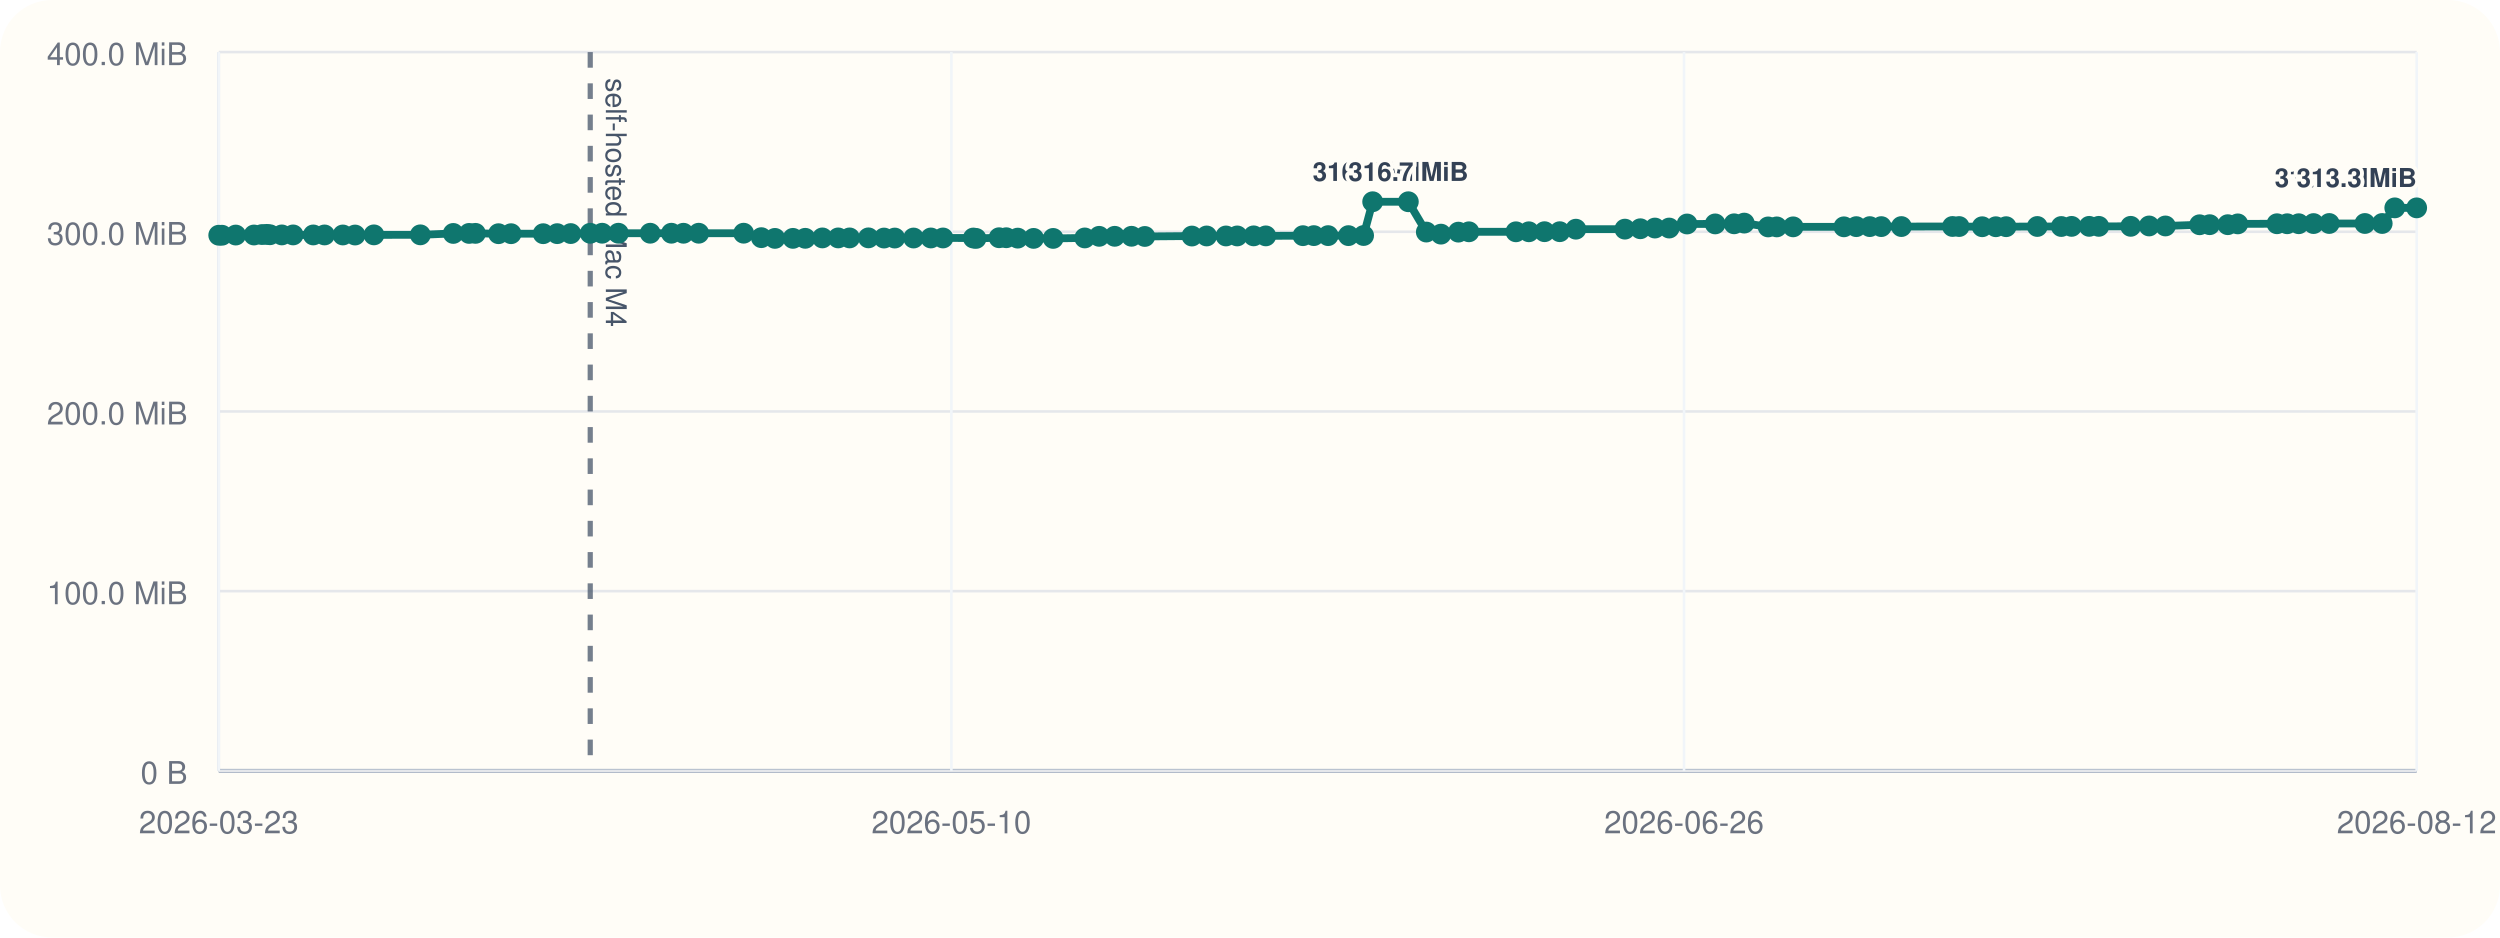
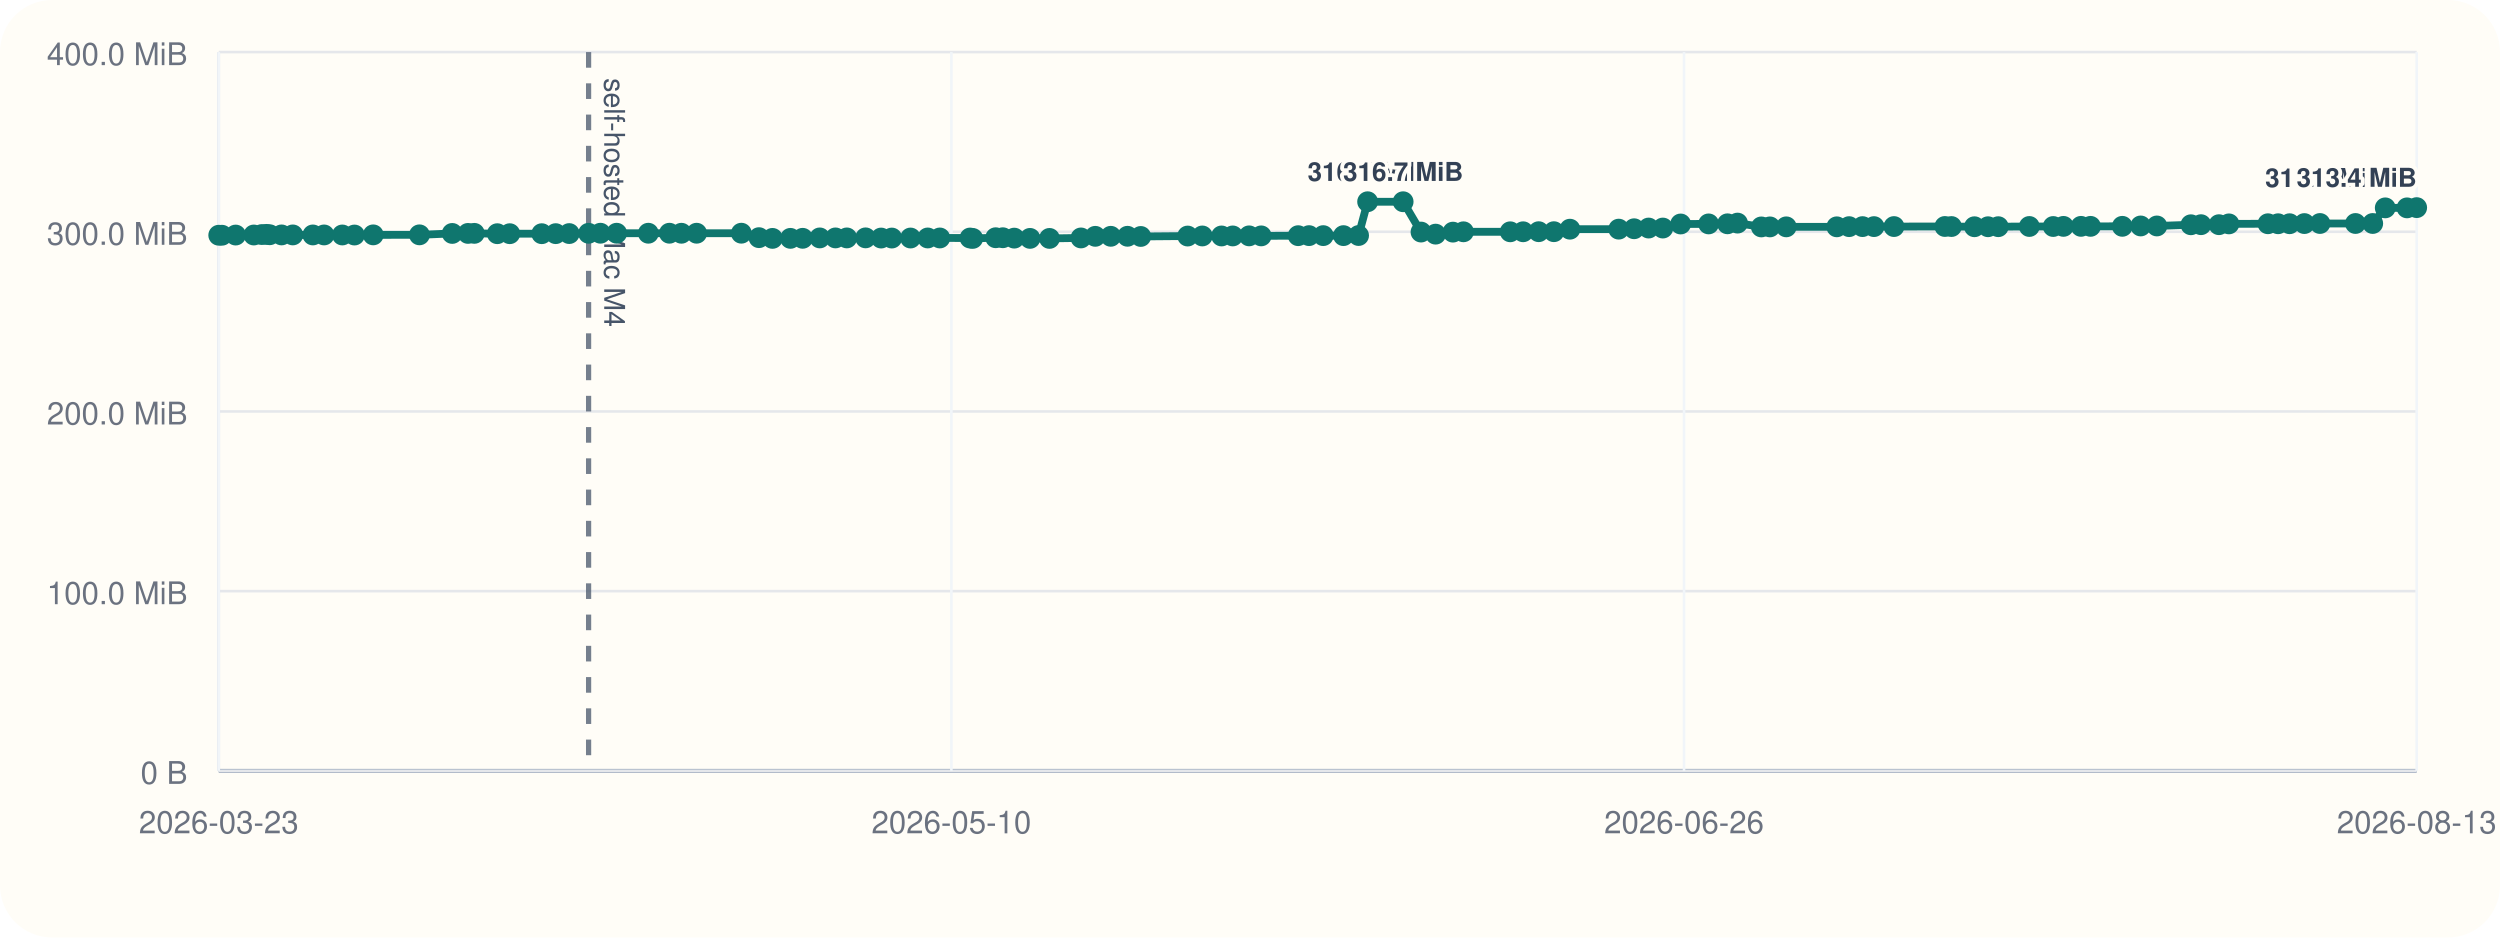
<svg xmlns="http://www.w3.org/2000/svg" viewBox="0 0 960 360">
  <rect width="960" height="360" rx="20" fill="#fffdf7" />
  <line x1="84" y1="296" x2="928" y2="296" stroke="#cbd5e1" stroke-width="1" />
  <line x1="84" y1="20" x2="84" y2="296" stroke="#cbd5e1" stroke-width="1" />
  <line x1="84" y1="296.00" x2="928" y2="296.00" stroke="#94a3b8" stroke-width="1.5" />
  <line x1="84" y1="296.00" x2="928" y2="296.00" stroke="#e5e7eb" stroke-width="1" />
  <text x="72" y="301.00" text-anchor="end" font-size="12" font-family="Helvetica, Arial, sans-serif" fill="#6b7280">0 B</text>
  <line x1="84" y1="227.00" x2="928" y2="227.00" stroke="#e5e7eb" stroke-width="1" />
  <text x="72" y="232.00" text-anchor="end" font-size="12" font-family="Helvetica, Arial, sans-serif" fill="#6b7280">100.0 MiB</text>
  <line x1="84" y1="158.00" x2="928" y2="158.00" stroke="#e5e7eb" stroke-width="1" />
  <text x="72" y="163.00" text-anchor="end" font-size="12" font-family="Helvetica, Arial, sans-serif" fill="#6b7280">200.0 MiB</text>
  <line x1="84" y1="89.00" x2="928" y2="89.00" stroke="#e5e7eb" stroke-width="1" />
  <text x="72" y="94.00" text-anchor="end" font-size="12" font-family="Helvetica, Arial, sans-serif" fill="#6b7280">300.0 MiB</text>
  <line x1="84" y1="20.00" x2="928" y2="20.00" stroke="#e5e7eb" stroke-width="1" />
  <text x="72" y="25.00" text-anchor="end" font-size="12" font-family="Helvetica, Arial, sans-serif" fill="#6b7280">400.0 MiB</text>
  <line x1="84.00" y1="20" x2="84.00" y2="296" stroke="#f1f5f9" stroke-width="1" />
  <text x="84.00" y="320" text-anchor="middle" font-size="12" font-family="Helvetica, Arial, sans-serif" fill="#6b7280">2026-03-23</text>
  <line x1="365.33" y1="20" x2="365.33" y2="296" stroke="#f1f5f9" stroke-width="1" />
  <text x="365.33" y="320" text-anchor="middle" font-size="12" font-family="Helvetica, Arial, sans-serif" fill="#6b7280">2026-05-10</text>
  <line x1="646.67" y1="20" x2="646.67" y2="296" stroke="#f1f5f9" stroke-width="1" />
  <text x="646.67" y="320" text-anchor="middle" font-size="12" font-family="Helvetica, Arial, sans-serif" fill="#6b7280">2026-06-26</text>
  <line x1="928.00" y1="20" x2="928.00" y2="296" stroke="#f1f5f9" stroke-width="1" />
-   <text x="928.00" y="320" text-anchor="middle" font-size="12" font-family="Helvetica, Arial, sans-serif" fill="#6b7280">2026-08-12</text>
-   <line x1="226.65" y1="20" x2="226.65" y2="296" stroke="#475569" stroke-width="2" stroke-dasharray="6 6" opacity="0.75" />
-   <text x="232.65" y="30" transform="rotate(90 232.65 30)" font-size="11" font-family="Helvetica, Arial, sans-serif" fill="#475569">self-hosted Mac M4</text>
-   <polyline fill="none" stroke="#0f766e" stroke-width="3" points="84.00,90.33 85.24,90.33 90.52,90.26 97.53,90.24 100.59,90.07 102.40,90.00 103.67,90.14 108.22,90.21 112.56,90.21 120.30,90.22 124.62,90.22 131.66,90.23 136.34,90.25 143.59,90.19 161.41,90.18 174.06,89.64 180.13,89.63 182.57,89.61 191.43,89.74 196.25,89.74 208.59,89.74 213.96,89.72 219.17,89.69 226.65,89.58 231.22,89.56 237.46,89.56 249.68,89.56 257.82,89.56 262.45,89.57 268.31,89.56 285.56,89.55 292.36,91.26 297.57,91.54 304.49,91.53 309.21,91.51 315.80,91.36 321.87,91.36 326.24,91.36 333.48,91.34 339.46,91.41 343.59,91.41 350.81,91.40 357.45,91.38 362.11,91.38 373.76,91.40 374.80,91.55 383.65,91.29 386.41,91.29 390.81,91.44 396.90,91.54 404.41,91.55 416.55,91.37 422.08,90.75 428.05,90.74 434.50,90.73 439.61,90.80 457.70,90.64 463.35,90.61 470.78,90.61 475.09,90.60 481.41,90.57 486.07,90.58 500.33,90.50 504.51,90.48 509.99,90.48 517.80,90.48 523.62,90.44 527.11,77.47 540.80,77.47 547.71,89.11 553.33,89.91 560.02,89.14 564.07,89.01 582.12,89.01 587.09,89.00 593.09,88.97 598.96,88.97 605.14,88.01 623.96,87.99 629.89,87.84 635.49,87.57 640.97,87.57 647.84,86.01 658.63,85.98 665.91,85.94 669.78,85.67 678.97,87.14 682.28,87.13 688.57,87.11 708.07,87.10 712.81,87.03 718.00,87.02 722.41,87.02 730.13,87.00 749.76,86.97 752.30,86.99 761.17,87.07 766.40,87.07 770.35,87.05 782.32,86.97 791.54,86.98 795.49,86.93 802.25,86.92 805.93,86.92 818.19,86.91 825.27,86.77 831.52,86.77 844.65,86.31 848.53,86.28 855.47,86.28 859.31,85.97 874.36,85.92 878.28,85.92 882.72,85.91 888.41,85.85 894.43,85.82 908.12,85.82 914.76,85.82 919.60,79.82 928.00,79.82" />
+   <text x="928.00" y="320" text-anchor="middle" font-size="12" font-family="Helvetica, Arial, sans-serif" fill="#6b7280">2026-08-13</text>
+   <line x1="226.02" y1="20" x2="226.02" y2="296" stroke="#475569" stroke-width="2" stroke-dasharray="6 6" opacity="0.75" />
+   <text x="232.02" y="30" transform="rotate(90 232.02 30)" font-size="11" font-family="Helvetica, Arial, sans-serif" fill="#475569">self-hosted Mac M4</text>
+   <polyline fill="none" stroke="#0f766e" stroke-width="3" points="84.00,90.33 85.23,90.33 90.49,90.26 97.47,90.24 100.52,90.07 102.32,90.00 103.58,90.14 108.12,90.21 112.43,90.21 120.14,90.22 124.44,90.22 131.45,90.23 136.11,90.25 143.32,90.19 161.07,90.18 173.66,89.64 179.71,89.63 182.14,89.61 190.96,89.74 195.75,89.74 208.04,89.74 213.39,89.72 218.58,89.69 226.02,89.58 230.57,89.56 236.79,89.56 248.96,89.56 257.06,89.56 261.67,89.57 267.50,89.56 284.68,89.55 291.45,91.26 296.63,91.54 303.52,91.53 308.22,91.51 314.79,91.36 320.82,91.36 325.18,91.36 332.38,91.34 338.34,91.41 342.45,91.41 349.64,91.40 356.25,91.38 360.89,91.38 372.49,91.40 373.52,91.55 382.34,91.29 385.08,91.29 389.47,91.44 395.52,91.54 403.00,91.55 415.09,91.37 420.59,90.75 426.54,90.74 432.96,90.73 438.05,90.80 456.06,90.64 461.69,90.61 469.08,90.61 473.37,90.60 479.66,90.57 484.30,90.58 498.50,90.50 502.66,90.48 508.12,90.48 515.89,90.48 521.69,90.44 525.17,77.47 538.80,77.47 545.67,89.11 551.27,89.91 557.93,89.14 561.97,89.01 579.93,89.01 584.88,89.00 590.86,88.97 596.70,88.97 602.85,88.01 621.59,87.99 627.50,87.84 633.07,87.57 638.53,87.57 645.37,86.01 656.11,85.98 663.36,85.94 667.21,85.67 676.36,87.14 679.65,87.13 685.92,87.11 705.33,87.10 710.05,87.03 715.21,87.02 719.61,87.02 727.29,87.00 746.84,86.97 749.36,86.99 758.19,87.07 763.40,87.07 767.33,87.05 779.26,86.97 788.43,86.98 792.37,86.93 799.10,86.92 802.76,86.92 814.97,86.91 822.02,86.77 828.24,86.77 841.31,86.31 845.18,86.28 852.08,86.28 855.91,85.97 870.89,85.92 874.79,85.92 879.21,85.91 884.88,85.85 890.87,85.82 904.50,85.82 911.12,85.82 915.94,79.82 924.30,79.82 928.00,79.73" />
  <circle cx="84.00" cy="90.33" r="4" fill="#0f766e" />
-   <circle cx="85.24" cy="90.33" r="4" fill="#0f766e" />
-   <circle cx="90.52" cy="90.26" r="4" fill="#0f766e" />
-   <circle cx="97.53" cy="90.24" r="4" fill="#0f766e" />
-   <circle cx="100.59" cy="90.07" r="4" fill="#0f766e" />
-   <circle cx="102.40" cy="90.00" r="4" fill="#0f766e" />
-   <circle cx="103.67" cy="90.14" r="4" fill="#0f766e" />
-   <circle cx="108.22" cy="90.21" r="4" fill="#0f766e" />
-   <circle cx="112.56" cy="90.21" r="4" fill="#0f766e" />
-   <circle cx="120.30" cy="90.22" r="4" fill="#0f766e" />
-   <circle cx="124.62" cy="90.22" r="4" fill="#0f766e" />
-   <circle cx="131.66" cy="90.23" r="4" fill="#0f766e" />
-   <circle cx="136.34" cy="90.25" r="4" fill="#0f766e" />
-   <circle cx="143.59" cy="90.19" r="4" fill="#0f766e" />
-   <circle cx="161.41" cy="90.18" r="4" fill="#0f766e" />
-   <circle cx="174.06" cy="89.64" r="4" fill="#0f766e" />
-   <circle cx="180.13" cy="89.63" r="4" fill="#0f766e" />
-   <circle cx="182.57" cy="89.61" r="4" fill="#0f766e" />
-   <circle cx="191.43" cy="89.74" r="4" fill="#0f766e" />
-   <circle cx="196.25" cy="89.74" r="4" fill="#0f766e" />
-   <circle cx="208.59" cy="89.74" r="4" fill="#0f766e" />
-   <circle cx="213.96" cy="89.72" r="4" fill="#0f766e" />
-   <circle cx="219.17" cy="89.69" r="4" fill="#0f766e" />
-   <circle cx="226.65" cy="89.58" r="4" fill="#0f766e" />
-   <circle cx="231.22" cy="89.56" r="4" fill="#0f766e" />
-   <circle cx="237.46" cy="89.56" r="4" fill="#0f766e" />
-   <circle cx="249.68" cy="89.56" r="4" fill="#0f766e" />
-   <circle cx="257.82" cy="89.56" r="4" fill="#0f766e" />
-   <circle cx="262.45" cy="89.57" r="4" fill="#0f766e" />
-   <circle cx="268.31" cy="89.56" r="4" fill="#0f766e" />
-   <circle cx="285.56" cy="89.55" r="4" fill="#0f766e" />
-   <circle cx="292.36" cy="91.26" r="4" fill="#0f766e" />
-   <circle cx="297.57" cy="91.54" r="4" fill="#0f766e" />
-   <circle cx="304.49" cy="91.53" r="4" fill="#0f766e" />
-   <circle cx="309.21" cy="91.51" r="4" fill="#0f766e" />
-   <circle cx="315.80" cy="91.36" r="4" fill="#0f766e" />
-   <circle cx="321.87" cy="91.36" r="4" fill="#0f766e" />
-   <circle cx="326.24" cy="91.36" r="4" fill="#0f766e" />
-   <circle cx="333.48" cy="91.34" r="4" fill="#0f766e" />
-   <circle cx="339.46" cy="91.41" r="4" fill="#0f766e" />
-   <circle cx="343.59" cy="91.41" r="4" fill="#0f766e" />
-   <circle cx="350.81" cy="91.40" r="4" fill="#0f766e" />
-   <circle cx="357.45" cy="91.38" r="4" fill="#0f766e" />
-   <circle cx="362.11" cy="91.38" r="4" fill="#0f766e" />
-   <circle cx="373.76" cy="91.40" r="4" fill="#0f766e" />
-   <circle cx="374.80" cy="91.55" r="4" fill="#0f766e" />
-   <circle cx="383.65" cy="91.29" r="4" fill="#0f766e" />
-   <circle cx="386.41" cy="91.29" r="4" fill="#0f766e" />
-   <circle cx="390.81" cy="91.44" r="4" fill="#0f766e" />
-   <circle cx="396.90" cy="91.54" r="4" fill="#0f766e" />
-   <circle cx="404.41" cy="91.55" r="4" fill="#0f766e" />
-   <circle cx="416.55" cy="91.37" r="4" fill="#0f766e" />
-   <circle cx="422.08" cy="90.75" r="4" fill="#0f766e" />
-   <circle cx="428.05" cy="90.74" r="4" fill="#0f766e" />
-   <circle cx="434.50" cy="90.73" r="4" fill="#0f766e" />
-   <circle cx="439.61" cy="90.80" r="4" fill="#0f766e" />
-   <circle cx="457.70" cy="90.64" r="4" fill="#0f766e" />
-   <circle cx="463.35" cy="90.61" r="4" fill="#0f766e" />
-   <circle cx="470.78" cy="90.61" r="4" fill="#0f766e" />
-   <circle cx="475.09" cy="90.60" r="4" fill="#0f766e" />
-   <circle cx="481.41" cy="90.57" r="4" fill="#0f766e" />
-   <circle cx="486.07" cy="90.58" r="4" fill="#0f766e" />
-   <circle cx="500.33" cy="90.50" r="4" fill="#0f766e" />
-   <circle cx="504.51" cy="90.48" r="4" fill="#0f766e" />
-   <circle cx="509.99" cy="90.48" r="4" fill="#0f766e" />
-   <circle cx="517.80" cy="90.48" r="4" fill="#0f766e" />
-   <circle cx="523.62" cy="90.44" r="4" fill="#0f766e" />
-   <circle cx="527.11" cy="77.47" r="4" fill="#0f766e" />
-   <text x="527.11" y="69.47" text-anchor="middle" font-size="10" font-family="Helvetica, Arial, sans-serif" font-weight="600" paint-order="stroke" stroke="#fffdf7" stroke-width="3" stroke-linejoin="round" fill="#334155">316.7 MiB</text>
-   <circle cx="540.80" cy="77.47" r="4" fill="#0f766e" />
-   <text x="540.80" y="69.47" text-anchor="middle" font-size="10" font-family="Helvetica, Arial, sans-serif" font-weight="600" paint-order="stroke" stroke="#fffdf7" stroke-width="3" stroke-linejoin="round" fill="#334155">316.7 MiB</text>
-   <circle cx="547.71" cy="89.11" r="4" fill="#0f766e" />
-   <circle cx="553.33" cy="89.91" r="4" fill="#0f766e" />
-   <circle cx="560.02" cy="89.14" r="4" fill="#0f766e" />
-   <circle cx="564.07" cy="89.01" r="4" fill="#0f766e" />
-   <circle cx="582.12" cy="89.01" r="4" fill="#0f766e" />
-   <circle cx="587.09" cy="89.00" r="4" fill="#0f766e" />
-   <circle cx="593.09" cy="88.97" r="4" fill="#0f766e" />
-   <circle cx="598.96" cy="88.97" r="4" fill="#0f766e" />
-   <circle cx="605.14" cy="88.01" r="4" fill="#0f766e" />
-   <circle cx="623.96" cy="87.99" r="4" fill="#0f766e" />
-   <circle cx="629.89" cy="87.84" r="4" fill="#0f766e" />
-   <circle cx="635.49" cy="87.57" r="4" fill="#0f766e" />
-   <circle cx="640.97" cy="87.57" r="4" fill="#0f766e" />
-   <circle cx="647.84" cy="86.01" r="4" fill="#0f766e" />
-   <circle cx="658.63" cy="85.98" r="4" fill="#0f766e" />
-   <circle cx="665.91" cy="85.94" r="4" fill="#0f766e" />
-   <circle cx="669.78" cy="85.67" r="4" fill="#0f766e" />
-   <circle cx="678.97" cy="87.14" r="4" fill="#0f766e" />
-   <circle cx="682.28" cy="87.13" r="4" fill="#0f766e" />
-   <circle cx="688.57" cy="87.11" r="4" fill="#0f766e" />
-   <circle cx="708.07" cy="87.10" r="4" fill="#0f766e" />
-   <circle cx="712.81" cy="87.03" r="4" fill="#0f766e" />
-   <circle cx="718.00" cy="87.02" r="4" fill="#0f766e" />
-   <circle cx="722.41" cy="87.02" r="4" fill="#0f766e" />
-   <circle cx="730.13" cy="87.00" r="4" fill="#0f766e" />
-   <circle cx="749.76" cy="86.97" r="4" fill="#0f766e" />
-   <circle cx="752.30" cy="86.99" r="4" fill="#0f766e" />
-   <circle cx="761.17" cy="87.07" r="4" fill="#0f766e" />
-   <circle cx="766.40" cy="87.07" r="4" fill="#0f766e" />
-   <circle cx="770.35" cy="87.05" r="4" fill="#0f766e" />
-   <circle cx="782.32" cy="86.97" r="4" fill="#0f766e" />
-   <circle cx="791.54" cy="86.98" r="4" fill="#0f766e" />
-   <circle cx="795.49" cy="86.93" r="4" fill="#0f766e" />
-   <circle cx="802.25" cy="86.92" r="4" fill="#0f766e" />
-   <circle cx="805.93" cy="86.92" r="4" fill="#0f766e" />
-   <circle cx="818.19" cy="86.91" r="4" fill="#0f766e" />
-   <circle cx="825.27" cy="86.77" r="4" fill="#0f766e" />
-   <circle cx="831.52" cy="86.77" r="4" fill="#0f766e" />
-   <circle cx="844.65" cy="86.31" r="4" fill="#0f766e" />
-   <circle cx="848.53" cy="86.28" r="4" fill="#0f766e" />
-   <circle cx="855.47" cy="86.28" r="4" fill="#0f766e" />
-   <circle cx="859.31" cy="85.97" r="4" fill="#0f766e" />
-   <circle cx="874.36" cy="85.92" r="4" fill="#0f766e" />
-   <circle cx="878.28" cy="85.92" r="4" fill="#0f766e" />
-   <circle cx="882.72" cy="85.91" r="4" fill="#0f766e" />
-   <circle cx="888.41" cy="85.85" r="4" fill="#0f766e" />
-   <circle cx="894.43" cy="85.82" r="4" fill="#0f766e" />
-   <circle cx="908.12" cy="85.82" r="4" fill="#0f766e" />
-   <circle cx="914.76" cy="85.82" r="4" fill="#0f766e" />
-   <circle cx="919.60" cy="79.82" r="4" fill="#0f766e" />
-   <text x="919.60" y="71.82" text-anchor="end" font-size="10" font-family="Helvetica, Arial, sans-serif" font-weight="600" paint-order="stroke" stroke="#fffdf7" stroke-width="3" stroke-linejoin="round" fill="#334155">313.3 MiB</text>
-   <circle cx="928.00" cy="79.82" r="4" fill="#0f766e" />
-   <text x="928.00" y="71.82" text-anchor="end" font-size="10" font-family="Helvetica, Arial, sans-serif" font-weight="600" paint-order="stroke" stroke="#fffdf7" stroke-width="3" stroke-linejoin="round" fill="#334155">313.3 MiB</text>
+   <circle cx="85.23" cy="90.33" r="4" fill="#0f766e" />
+   <circle cx="90.49" cy="90.26" r="4" fill="#0f766e" />
+   <circle cx="97.47" cy="90.24" r="4" fill="#0f766e" />
+   <circle cx="100.52" cy="90.07" r="4" fill="#0f766e" />
+   <circle cx="102.32" cy="90.00" r="4" fill="#0f766e" />
+   <circle cx="103.58" cy="90.14" r="4" fill="#0f766e" />
+   <circle cx="108.12" cy="90.21" r="4" fill="#0f766e" />
+   <circle cx="112.43" cy="90.21" r="4" fill="#0f766e" />
+   <circle cx="120.14" cy="90.22" r="4" fill="#0f766e" />
+   <circle cx="124.44" cy="90.22" r="4" fill="#0f766e" />
+   <circle cx="131.45" cy="90.23" r="4" fill="#0f766e" />
+   <circle cx="136.11" cy="90.25" r="4" fill="#0f766e" />
+   <circle cx="143.32" cy="90.19" r="4" fill="#0f766e" />
+   <circle cx="161.07" cy="90.18" r="4" fill="#0f766e" />
+   <circle cx="173.66" cy="89.64" r="4" fill="#0f766e" />
+   <circle cx="179.71" cy="89.63" r="4" fill="#0f766e" />
+   <circle cx="182.14" cy="89.61" r="4" fill="#0f766e" />
+   <circle cx="190.96" cy="89.74" r="4" fill="#0f766e" />
+   <circle cx="195.75" cy="89.74" r="4" fill="#0f766e" />
+   <circle cx="208.04" cy="89.74" r="4" fill="#0f766e" />
+   <circle cx="213.39" cy="89.72" r="4" fill="#0f766e" />
+   <circle cx="218.58" cy="89.69" r="4" fill="#0f766e" />
+   <circle cx="226.02" cy="89.58" r="4" fill="#0f766e" />
+   <circle cx="230.57" cy="89.56" r="4" fill="#0f766e" />
+   <circle cx="236.79" cy="89.56" r="4" fill="#0f766e" />
+   <circle cx="248.96" cy="89.56" r="4" fill="#0f766e" />
+   <circle cx="257.06" cy="89.56" r="4" fill="#0f766e" />
+   <circle cx="261.67" cy="89.57" r="4" fill="#0f766e" />
+   <circle cx="267.50" cy="89.56" r="4" fill="#0f766e" />
+   <circle cx="284.68" cy="89.55" r="4" fill="#0f766e" />
+   <circle cx="291.45" cy="91.26" r="4" fill="#0f766e" />
+   <circle cx="296.63" cy="91.54" r="4" fill="#0f766e" />
+   <circle cx="303.52" cy="91.53" r="4" fill="#0f766e" />
+   <circle cx="308.22" cy="91.51" r="4" fill="#0f766e" />
+   <circle cx="314.79" cy="91.36" r="4" fill="#0f766e" />
+   <circle cx="320.82" cy="91.36" r="4" fill="#0f766e" />
+   <circle cx="325.18" cy="91.36" r="4" fill="#0f766e" />
+   <circle cx="332.38" cy="91.34" r="4" fill="#0f766e" />
+   <circle cx="338.34" cy="91.41" r="4" fill="#0f766e" />
+   <circle cx="342.45" cy="91.41" r="4" fill="#0f766e" />
+   <circle cx="349.64" cy="91.40" r="4" fill="#0f766e" />
+   <circle cx="356.25" cy="91.38" r="4" fill="#0f766e" />
+   <circle cx="360.89" cy="91.38" r="4" fill="#0f766e" />
+   <circle cx="372.49" cy="91.40" r="4" fill="#0f766e" />
+   <circle cx="373.52" cy="91.55" r="4" fill="#0f766e" />
+   <circle cx="382.34" cy="91.29" r="4" fill="#0f766e" />
+   <circle cx="385.08" cy="91.29" r="4" fill="#0f766e" />
+   <circle cx="389.47" cy="91.44" r="4" fill="#0f766e" />
+   <circle cx="395.52" cy="91.54" r="4" fill="#0f766e" />
+   <circle cx="403.00" cy="91.55" r="4" fill="#0f766e" />
+   <circle cx="415.09" cy="91.37" r="4" fill="#0f766e" />
+   <circle cx="420.59" cy="90.75" r="4" fill="#0f766e" />
+   <circle cx="426.54" cy="90.74" r="4" fill="#0f766e" />
+   <circle cx="432.96" cy="90.73" r="4" fill="#0f766e" />
+   <circle cx="438.05" cy="90.80" r="4" fill="#0f766e" />
+   <circle cx="456.06" cy="90.64" r="4" fill="#0f766e" />
+   <circle cx="461.69" cy="90.61" r="4" fill="#0f766e" />
+   <circle cx="469.08" cy="90.61" r="4" fill="#0f766e" />
+   <circle cx="473.37" cy="90.60" r="4" fill="#0f766e" />
+   <circle cx="479.66" cy="90.57" r="4" fill="#0f766e" />
+   <circle cx="484.30" cy="90.58" r="4" fill="#0f766e" />
+   <circle cx="498.50" cy="90.50" r="4" fill="#0f766e" />
+   <circle cx="502.66" cy="90.48" r="4" fill="#0f766e" />
+   <circle cx="508.12" cy="90.48" r="4" fill="#0f766e" />
+   <circle cx="515.89" cy="90.48" r="4" fill="#0f766e" />
+   <circle cx="521.69" cy="90.44" r="4" fill="#0f766e" />
+   <circle cx="525.17" cy="77.47" r="4" fill="#0f766e" />
+   <text x="525.17" y="69.47" text-anchor="middle" font-size="10" font-family="Helvetica, Arial, sans-serif" font-weight="600" paint-order="stroke" stroke="#fffdf7" stroke-width="3" stroke-linejoin="round" fill="#334155">316.7 MiB</text>
+   <circle cx="538.80" cy="77.47" r="4" fill="#0f766e" />
+   <text x="538.80" y="69.47" text-anchor="middle" font-size="10" font-family="Helvetica, Arial, sans-serif" font-weight="600" paint-order="stroke" stroke="#fffdf7" stroke-width="3" stroke-linejoin="round" fill="#334155">316.7 MiB</text>
+   <circle cx="545.67" cy="89.11" r="4" fill="#0f766e" />
+   <circle cx="551.27" cy="89.91" r="4" fill="#0f766e" />
+   <circle cx="557.93" cy="89.14" r="4" fill="#0f766e" />
+   <circle cx="561.97" cy="89.01" r="4" fill="#0f766e" />
+   <circle cx="579.93" cy="89.01" r="4" fill="#0f766e" />
+   <circle cx="584.88" cy="89.00" r="4" fill="#0f766e" />
+   <circle cx="590.86" cy="88.97" r="4" fill="#0f766e" />
+   <circle cx="596.70" cy="88.97" r="4" fill="#0f766e" />
+   <circle cx="602.85" cy="88.01" r="4" fill="#0f766e" />
+   <circle cx="621.59" cy="87.99" r="4" fill="#0f766e" />
+   <circle cx="627.50" cy="87.84" r="4" fill="#0f766e" />
+   <circle cx="633.07" cy="87.57" r="4" fill="#0f766e" />
+   <circle cx="638.53" cy="87.57" r="4" fill="#0f766e" />
+   <circle cx="645.37" cy="86.01" r="4" fill="#0f766e" />
+   <circle cx="656.11" cy="85.98" r="4" fill="#0f766e" />
+   <circle cx="663.36" cy="85.94" r="4" fill="#0f766e" />
+   <circle cx="667.21" cy="85.67" r="4" fill="#0f766e" />
+   <circle cx="676.36" cy="87.14" r="4" fill="#0f766e" />
+   <circle cx="679.65" cy="87.13" r="4" fill="#0f766e" />
+   <circle cx="685.92" cy="87.11" r="4" fill="#0f766e" />
+   <circle cx="705.33" cy="87.10" r="4" fill="#0f766e" />
+   <circle cx="710.05" cy="87.03" r="4" fill="#0f766e" />
+   <circle cx="715.21" cy="87.02" r="4" fill="#0f766e" />
+   <circle cx="719.61" cy="87.02" r="4" fill="#0f766e" />
+   <circle cx="727.29" cy="87.00" r="4" fill="#0f766e" />
+   <circle cx="746.84" cy="86.97" r="4" fill="#0f766e" />
+   <circle cx="749.36" cy="86.99" r="4" fill="#0f766e" />
+   <circle cx="758.19" cy="87.07" r="4" fill="#0f766e" />
+   <circle cx="763.40" cy="87.07" r="4" fill="#0f766e" />
+   <circle cx="767.33" cy="87.05" r="4" fill="#0f766e" />
+   <circle cx="779.26" cy="86.97" r="4" fill="#0f766e" />
+   <circle cx="788.43" cy="86.98" r="4" fill="#0f766e" />
+   <circle cx="792.37" cy="86.93" r="4" fill="#0f766e" />
+   <circle cx="799.10" cy="86.92" r="4" fill="#0f766e" />
+   <circle cx="802.76" cy="86.92" r="4" fill="#0f766e" />
+   <circle cx="814.97" cy="86.91" r="4" fill="#0f766e" />
+   <circle cx="822.02" cy="86.77" r="4" fill="#0f766e" />
+   <circle cx="828.24" cy="86.77" r="4" fill="#0f766e" />
+   <circle cx="841.31" cy="86.31" r="4" fill="#0f766e" />
+   <circle cx="845.18" cy="86.28" r="4" fill="#0f766e" />
+   <circle cx="852.08" cy="86.28" r="4" fill="#0f766e" />
+   <circle cx="855.91" cy="85.97" r="4" fill="#0f766e" />
+   <circle cx="870.89" cy="85.92" r="4" fill="#0f766e" />
+   <circle cx="874.79" cy="85.92" r="4" fill="#0f766e" />
+   <circle cx="879.21" cy="85.91" r="4" fill="#0f766e" />
+   <circle cx="884.88" cy="85.85" r="4" fill="#0f766e" />
+   <circle cx="890.87" cy="85.82" r="4" fill="#0f766e" />
+   <circle cx="904.50" cy="85.82" r="4" fill="#0f766e" />
+   <circle cx="911.12" cy="85.82" r="4" fill="#0f766e" />
+   <circle cx="915.94" cy="79.82" r="4" fill="#0f766e" />
+   <text x="915.94" y="71.82" text-anchor="end" font-size="10" font-family="Helvetica, Arial, sans-serif" font-weight="600" paint-order="stroke" stroke="#fffdf7" stroke-width="3" stroke-linejoin="round" fill="#334155">313.3 MiB</text>
+   <circle cx="924.30" cy="79.82" r="4" fill="#0f766e" />
+   <circle cx="928.00" cy="79.73" r="4" fill="#0f766e" />
+   <text x="928.00" y="71.73" text-anchor="end" font-size="10" font-family="Helvetica, Arial, sans-serif" font-weight="600" paint-order="stroke" stroke="#fffdf7" stroke-width="3" stroke-linejoin="round" fill="#334155">313.4 MiB</text>
</svg>
